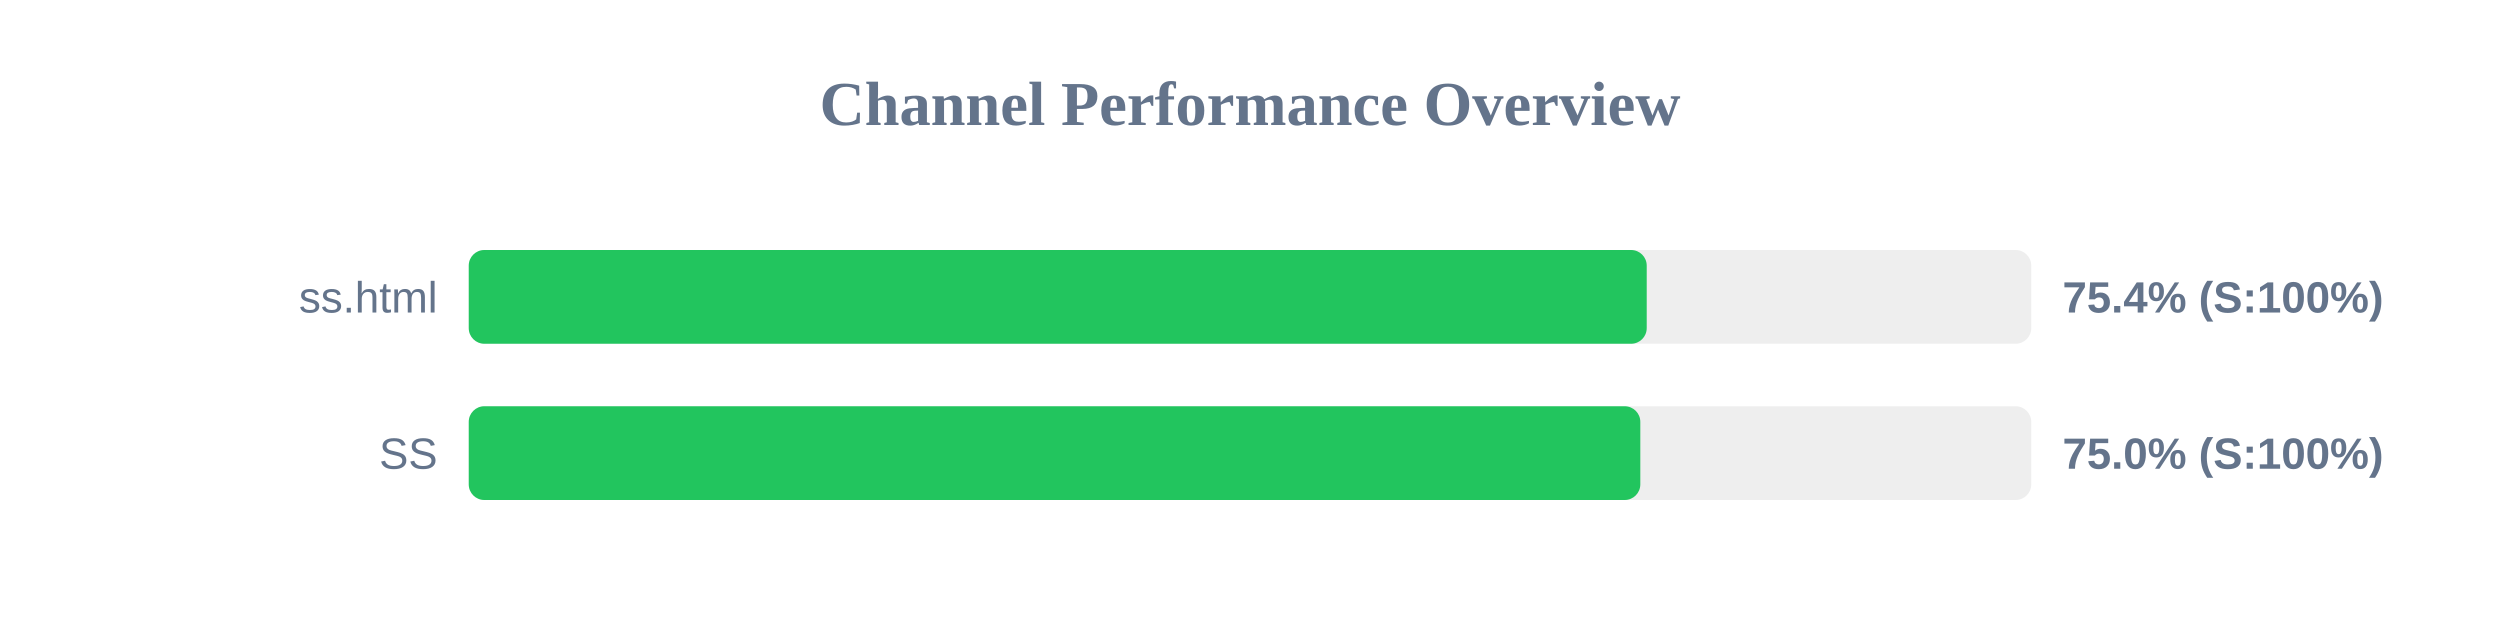
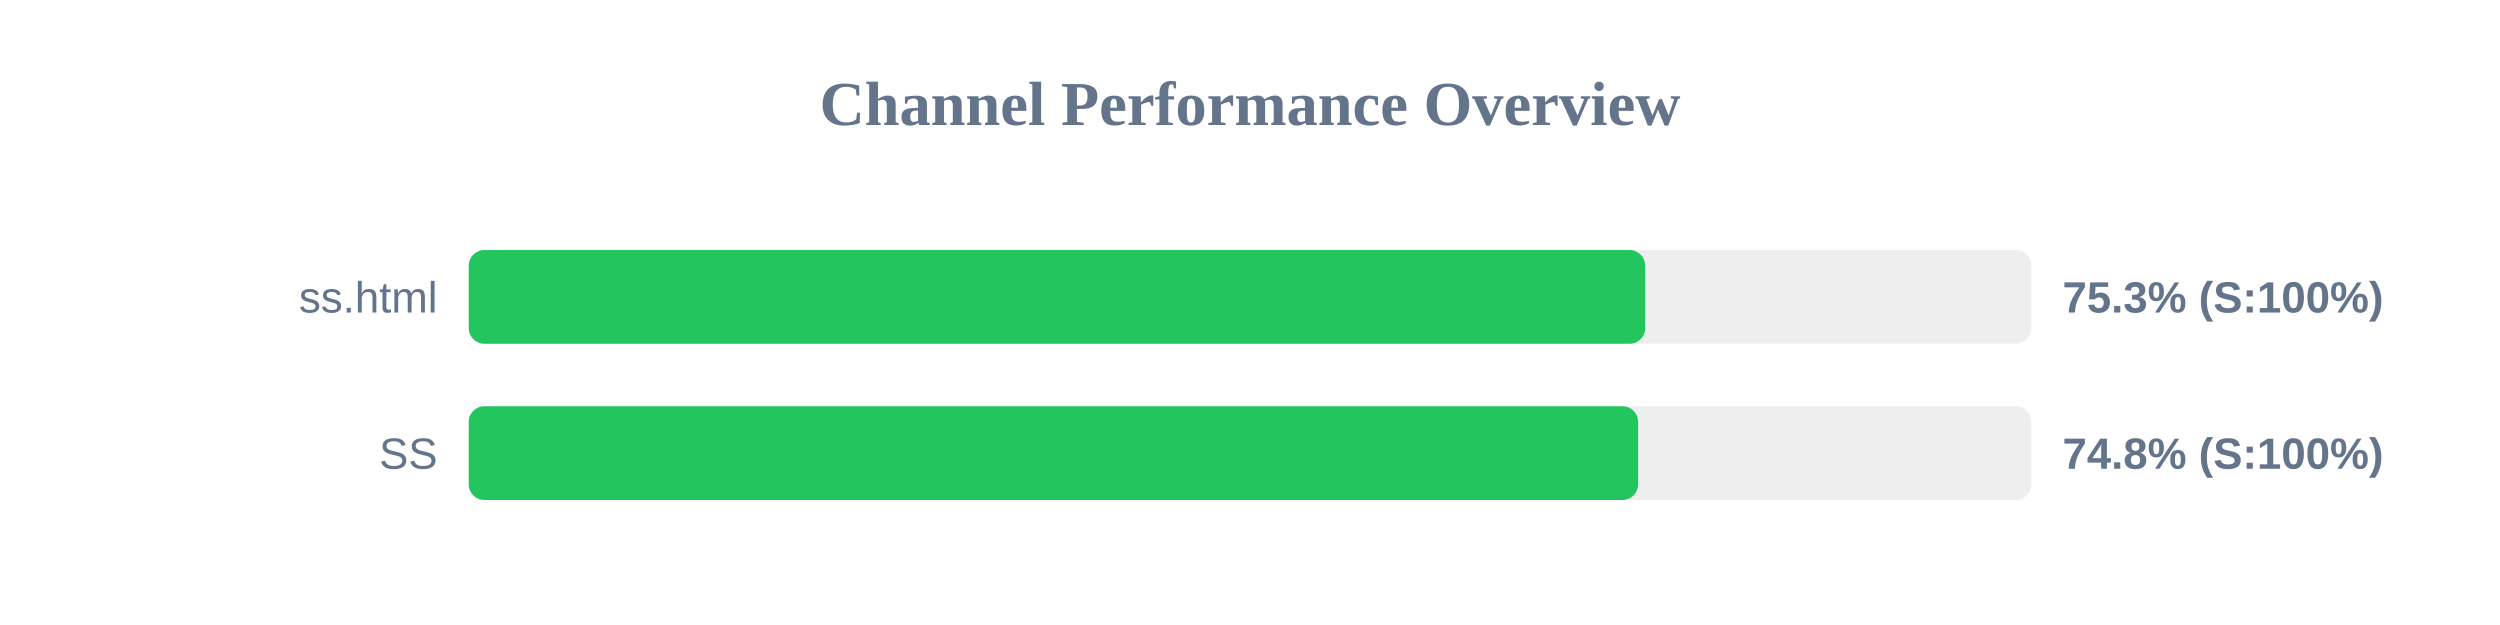
<svg xmlns="http://www.w3.org/2000/svg" width="800" height="200" version="1.1">
  <style>
        .row { font: 14px Arial; fill: #64748b; }
        .score { font: bold 14px Arial; fill: #64748b; }
    </style>
  <text x="400" y="40" text-anchor="middle" font-size="20px" font-weight="bold" fill="#64748b">Channel Performance Overview</text>
  <rect x="150" y="80" width="500" height="30" fill="#eee" rx="5" />
-   <rect x="150" y="80" width="376.95" height="30" fill="#22c55e" rx="5" />
+   <rect x="150" y="80" width="376.45" height="30" fill="#22c55e" rx="5" />
  <text x="140" y="100" text-anchor="end" class="row">ss.html</text>
-   <text x="660" y="100" text-anchor="start" class="score">75.4% (S:100%)</text>
+   <text x="660" y="100" text-anchor="start" class="score">75.3% (S:100%)</text>
  <rect x="150" y="130" width="500" height="30" fill="#eee" rx="5" />
-   <rect x="150" y="130" width="374.9" height="30" fill="#22c55e" rx="5" />
+   <rect x="150" y="130" width="374.2" height="30" fill="#22c55e" rx="5" />
  <text x="140" y="150" text-anchor="end" class="row">SS</text>
-   <text x="660" y="150" text-anchor="start" class="score">75.0% (S:100%)</text>
+   <text x="660" y="150" text-anchor="start" class="score">74.8% (S:100%)</text>
</svg>
